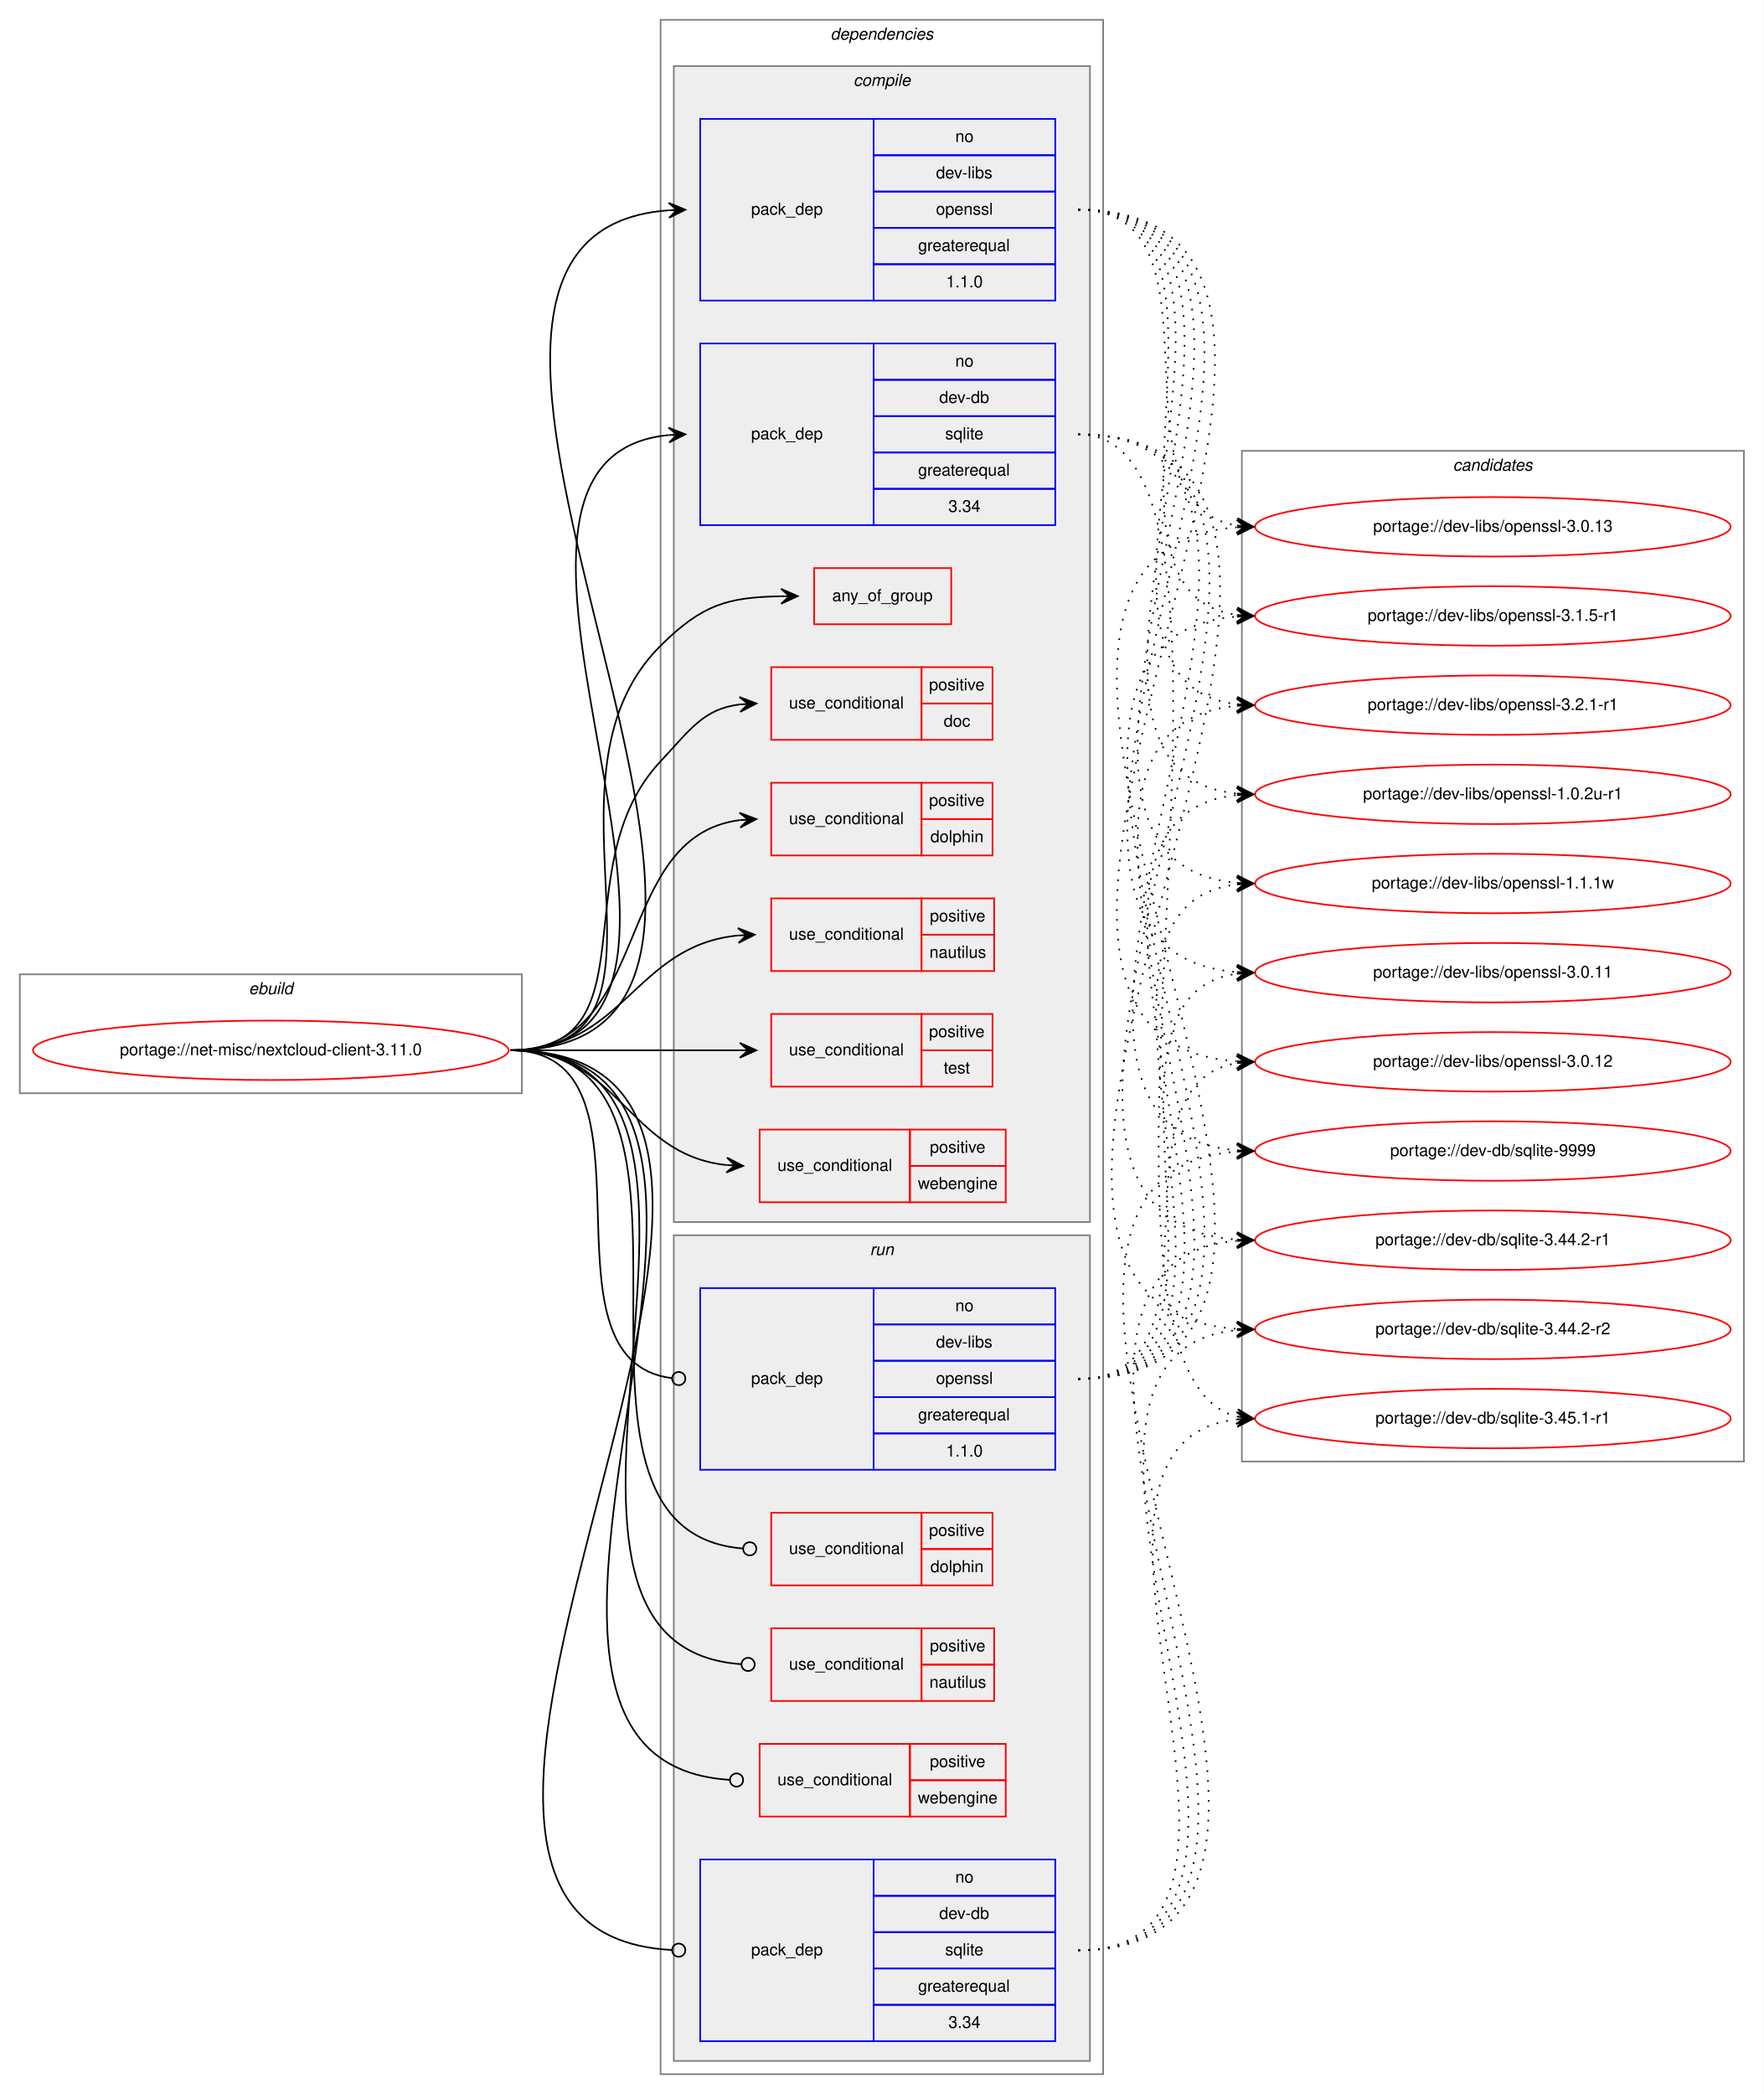
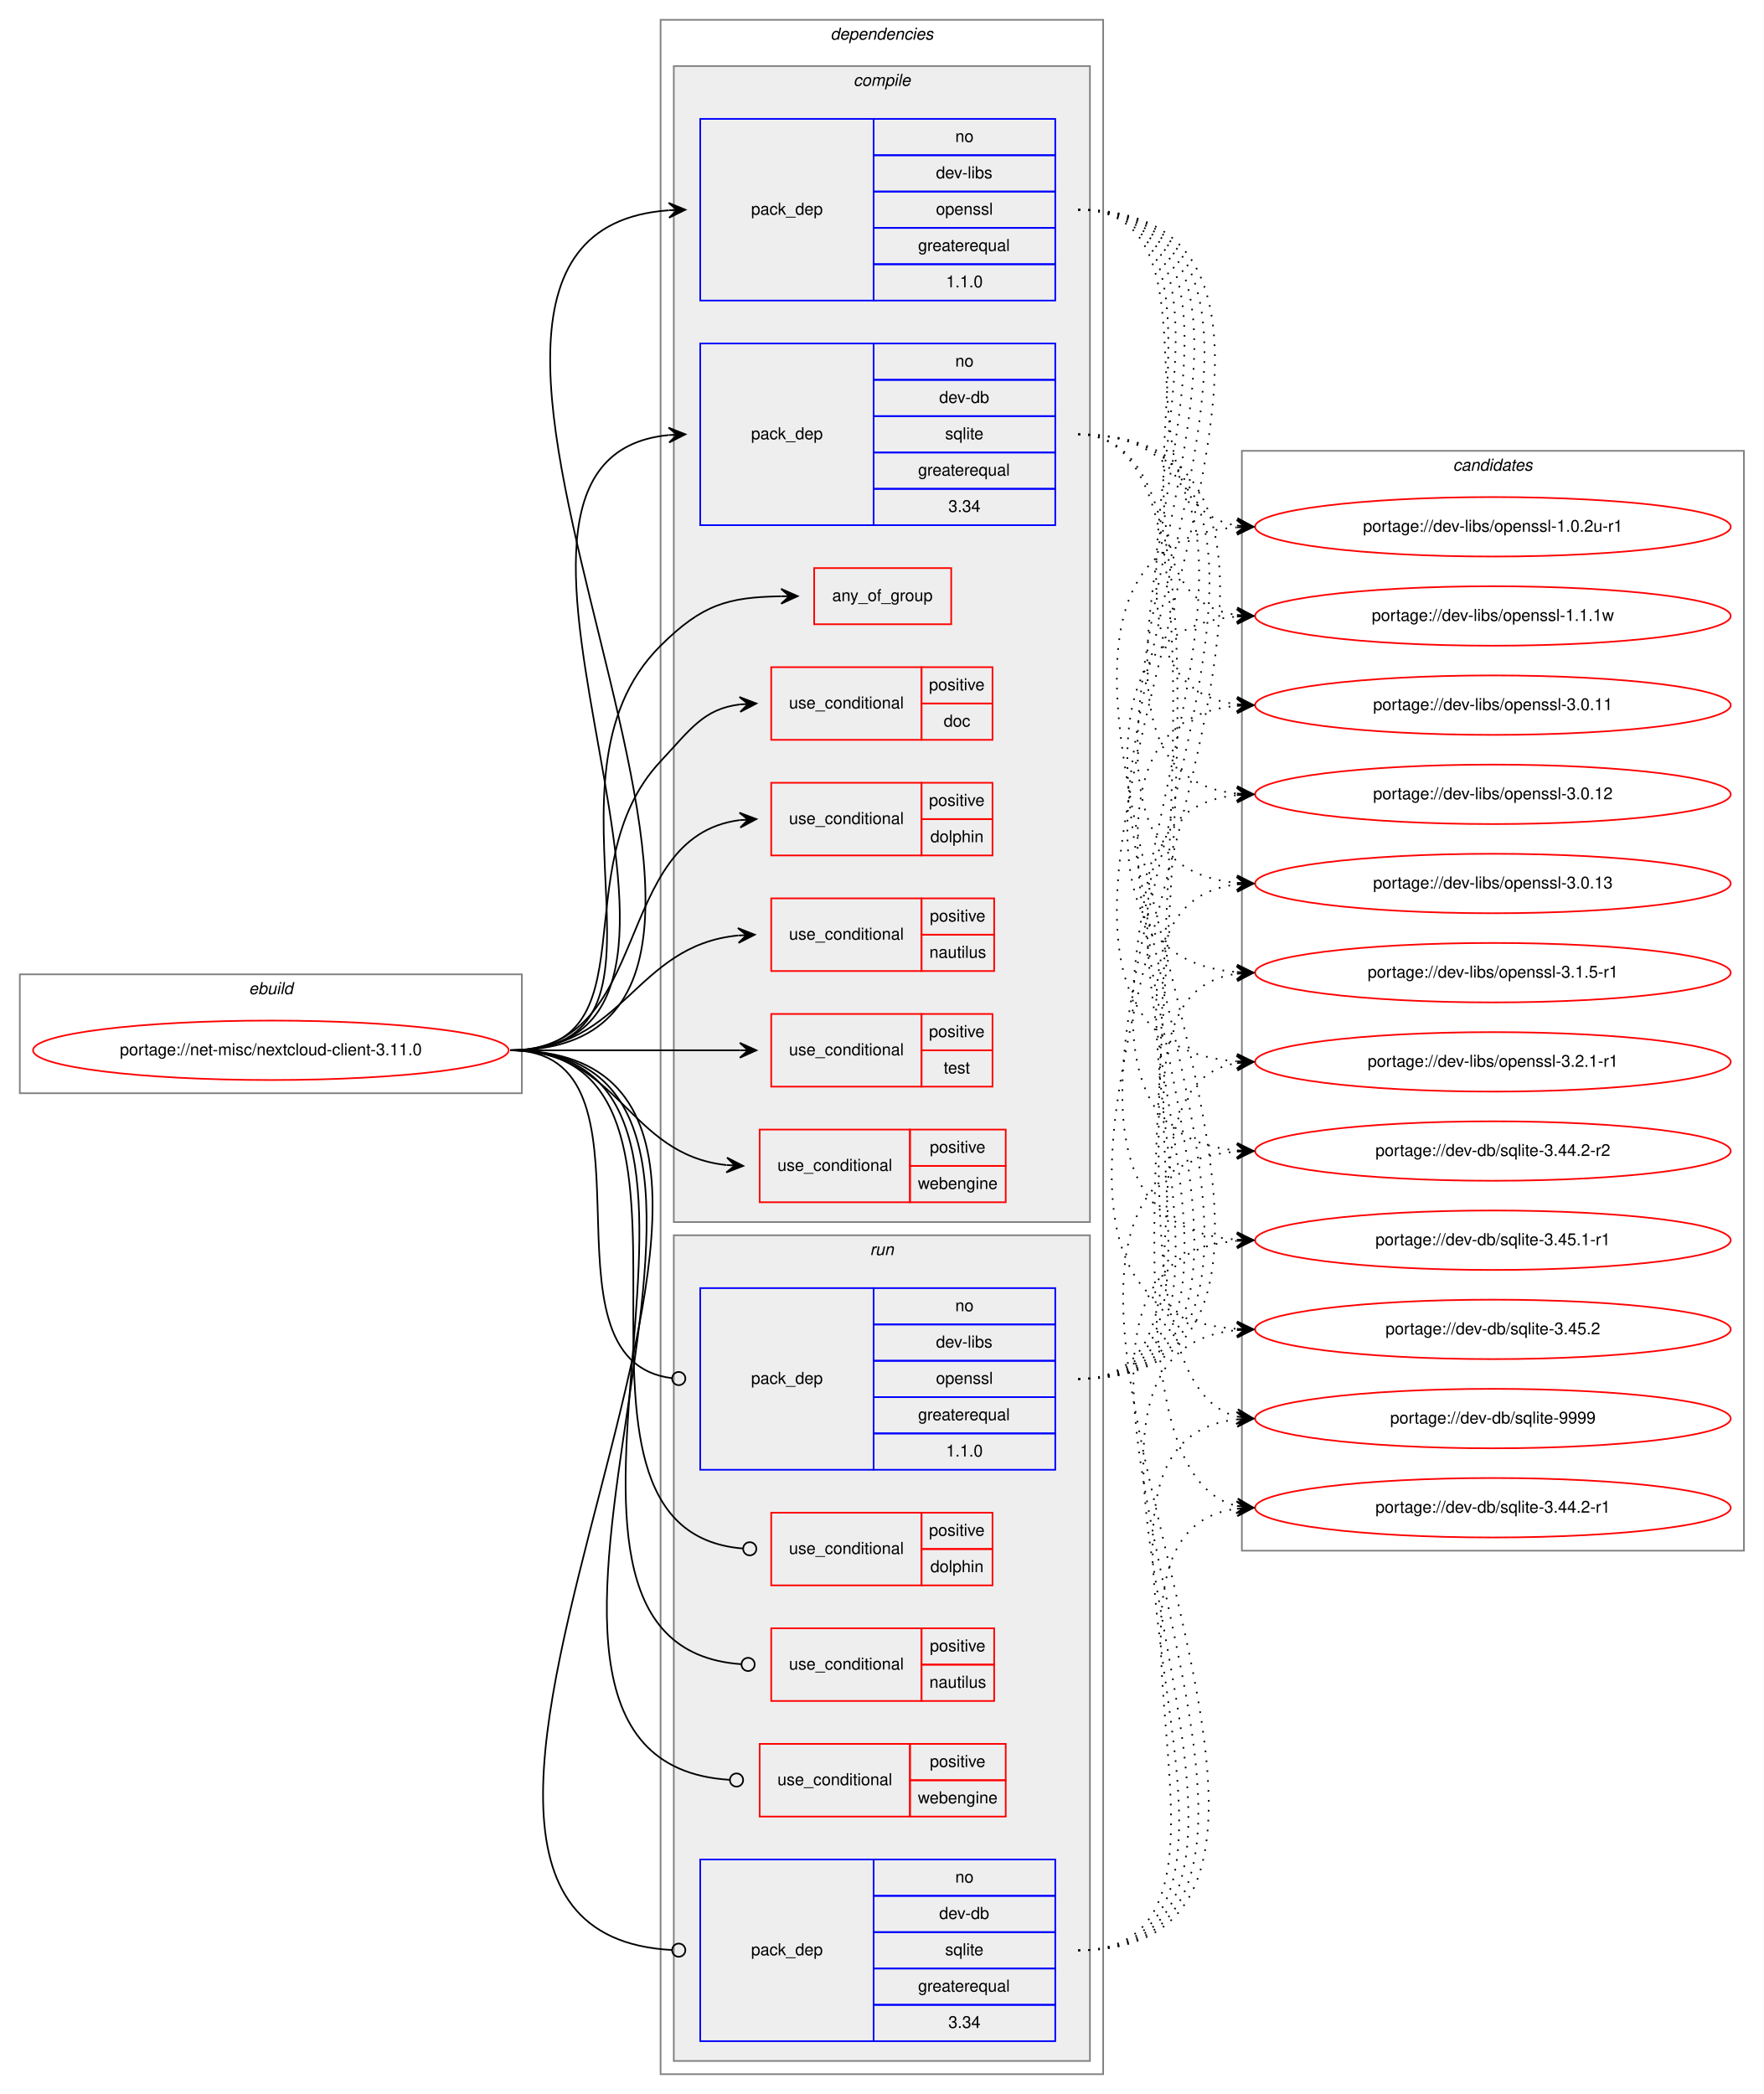
<svg xmlns="http://www.w3.org/2000/svg" xmlns:xlink="http://www.w3.org/1999/xlink" width="1068pt" height="1268pt" viewBox="0.00 0.00 1068.00 1268.00">
  <g id="graph0" class="graph" transform="scale(1 1) rotate(0) translate(4 1264)">
    <polygon fill="white" stroke="transparent" points="-4,4 -4,-1264 1064,-1264 1064,4 -4,4" />
    <g id="clust1" class="cluster">
      <polygon fill="none" stroke="gray" points="8,-602 8,-674 312,-674 312,-602 8,-602" />
      <text text-anchor="start" x="146.66" y="-662" font-family="Helvetica,sans-Serif" font-style="italic" font-size="10.00">ebuild</text>
    </g>
    <g id="clust2" class="cluster">
      <polygon fill="none" stroke="gray" points="396,-8 396,-1252 664,-1252 664,-8 396,-8" />
      <text text-anchor="start" x="498.88" y="-1240" font-family="Helvetica,sans-Serif" font-style="italic" font-size="10.00">dependencies</text>
    </g>
    <g id="clust3" class="cluster">
      <polygon fill="#eeeeee" stroke="gray" points="404,-524 404,-1224 656,-1224 656,-524 404,-524" />
      <text text-anchor="start" x="512.78" y="-1212" font-family="Helvetica,sans-Serif" font-style="italic" font-size="10.00">compile</text>
    </g>
    <g id="clust13" class="cluster">
      <polygon fill="#eeeeee" stroke="gray" points="404,-16 404,-516 656,-516 656,-16 404,-16" />
      <text text-anchor="start" x="522.78" y="-504" font-family="Helvetica,sans-Serif" font-style="italic" font-size="10.00">run</text>
    </g>
    <g id="clust19" class="cluster">
-       <polygon fill="none" stroke="gray" points="748,-379 748,-991 1052,-991 1052,-379 748,-379" />
+       <polygon fill="none" stroke="gray" points="748,-325 748,-991 1052,-991 1052,-325 748,-325" />
      <text text-anchor="start" x="875.82" y="-979" font-family="Helvetica,sans-Serif" font-style="italic" font-size="10.00">candidates</text>
    </g>
    <g id="node1" class="node">
      <g id="a_node1">
        <a xlink:href="../net-misc/nextcloud-client-3.11.0.svg" xlink:title="portage://net-misc/nextcloud-client-3.11.0">
          <ellipse fill="none" stroke="red" cx="160" cy="-628" rx="144" ry="18" />
          <text text-anchor="middle" x="160" y="-625" font-family="Helvetica,sans-Serif" font-size="10.00">portage://net-misc/nextcloud-client-3.11.0</text>
        </a>
      </g>
    </g>
    <g id="node2" class="node">
      <polygon fill="none" stroke="red" points="489,-886 489,-920 572,-920 572,-886 489,-886" />
      <text text-anchor="start" x="499.93" y="-900" font-family="Helvetica,sans-Serif" font-size="10.00">any_of_group</text>
    </g>
    <g id="edge1" class="edge">
      <path fill="none" stroke="black" d="M305,-628C421.16,-628 313.5,-791.23 396,-873 421.35,-898.13 436.82,-902.37 468.97,-902.93" />
      <polygon fill="black" stroke="black" points="479,-903 468.97,-907.43 474,-902.96 469,-902.93 469,-902.93 469,-902.93 474,-902.96 469.03,-898.43 479,-903 479,-903" />
    </g>
    <g id="node3" class="node">
      <polygon fill="none" stroke="red" points="463,-816 463,-860 554,-860 554,-816 463,-816" />
      <text text-anchor="start" x="473.77" y="-835" font-family="Helvetica,sans-Serif" font-size="10.00">use_conditional</text>
      <polygon fill="none" stroke="red" points="554,-838 554,-860 597,-860 597,-838 554,-838" />
      <text text-anchor="start" x="558.55" y="-846" font-family="Helvetica,sans-Serif" font-size="10.00">positive</text>
      <polygon fill="none" stroke="red" points="554,-816 554,-838 597,-838 597,-816 554,-816" />
      <text text-anchor="start" x="567.44" y="-824" font-family="Helvetica,sans-Serif" font-size="10.00">doc</text>
    </g>
    <g id="edge2" class="edge">
      <path fill="none" stroke="black" d="M305,-628C392.66,-628 336.01,-739.08 396,-803 414.11,-822.3 421.93,-834.71 444,-837.43" />
      <polygon fill="black" stroke="black" points="454,-838 443.76,-841.93 449.01,-837.72 444.02,-837.43 444.02,-837.43 444.02,-837.43 449.01,-837.72 444.27,-832.94 454,-838 454,-838" />
    </g>
    <g id="node4" class="node">
      <polygon fill="none" stroke="red" points="463,-746 463,-790 554,-790 554,-746 463,-746" />
      <text text-anchor="start" x="473.77" y="-765" font-family="Helvetica,sans-Serif" font-size="10.00">use_conditional</text>
      <polygon fill="none" stroke="red" points="554,-768 554,-790 597,-790 597,-768 554,-768" />
      <text text-anchor="start" x="558.55" y="-776" font-family="Helvetica,sans-Serif" font-size="10.00">positive</text>
      <polygon fill="none" stroke="red" points="554,-746 554,-768 597,-768 597,-746 554,-746" />
      <text text-anchor="start" x="559.38" y="-754" font-family="Helvetica,sans-Serif" font-size="10.00">dolphin</text>
    </g>
    <g id="edge3" class="edge">
      <path fill="none" stroke="black" d="M305,-628C392.32,-628 365.5,-757.28 443.9,-767.38" />
      <polygon fill="black" stroke="black" points="454,-768 443.74,-771.87 449.01,-767.69 444.02,-767.38 444.02,-767.38 444.02,-767.38 449.01,-767.69 444.3,-762.89 454,-768 454,-768" />
    </g>
    <g id="node5" class="node">
      <polygon fill="none" stroke="red" points="463,-676 463,-720 554,-720 554,-676 463,-676" />
      <text text-anchor="start" x="473.77" y="-695" font-family="Helvetica,sans-Serif" font-size="10.00">use_conditional</text>
      <polygon fill="none" stroke="red" points="554,-698 554,-720 598,-720 598,-698 554,-698" />
      <text text-anchor="start" x="559.05" y="-706" font-family="Helvetica,sans-Serif" font-size="10.00">positive</text>
      <polygon fill="none" stroke="red" points="554,-676 554,-698 598,-698 598,-676 554,-676" />
      <text text-anchor="start" x="558.77" y="-684" font-family="Helvetica,sans-Serif" font-size="10.00">nautilus</text>
    </g>
    <g id="edge4" class="edge">
      <path fill="none" stroke="black" d="M305,-628C374.21,-628 379.83,-691.33 442.83,-697.52" />
      <polygon fill="black" stroke="black" points="453,-698 442.8,-702.02 448.01,-697.76 443.01,-697.52 443.01,-697.52 443.01,-697.52 448.01,-697.76 443.23,-693.03 453,-698 453,-698" />
    </g>
    <g id="node6" class="node">
      <polygon fill="none" stroke="red" points="463,-606 463,-650 554,-650 554,-606 463,-606" />
      <text text-anchor="start" x="473.77" y="-625" font-family="Helvetica,sans-Serif" font-size="10.00">use_conditional</text>
      <polygon fill="none" stroke="red" points="554,-628 554,-650 597,-650 597,-628 554,-628" />
      <text text-anchor="start" x="558.55" y="-636" font-family="Helvetica,sans-Serif" font-size="10.00">positive</text>
      <polygon fill="none" stroke="red" points="554,-606 554,-628 597,-628 597,-606 554,-606" />
      <text text-anchor="start" x="567.44" y="-614" font-family="Helvetica,sans-Serif" font-size="10.00">test</text>
    </g>
    <g id="edge5" class="edge">
      <path fill="none" stroke="black" d="M305,-628C367.73,-628 385.89,-628 443.92,-628" />
      <polygon fill="black" stroke="black" points="454,-628 444,-632.5 449,-628 444,-628 444,-628 444,-628 449,-628 444,-623.5 454,-628 454,-628" />
    </g>
    <g id="node7" class="node">
      <polygon fill="none" stroke="red" points="456,-536 456,-580 547,-580 547,-536 456,-536" />
      <text text-anchor="start" x="466.77" y="-555" font-family="Helvetica,sans-Serif" font-size="10.00">use_conditional</text>
      <polygon fill="none" stroke="red" points="547,-558 547,-580 605,-580 605,-558 547,-558" />
      <text text-anchor="start" x="559.05" y="-566" font-family="Helvetica,sans-Serif" font-size="10.00">positive</text>
      <polygon fill="none" stroke="red" points="547,-536 547,-558 605,-558 605,-536 547,-536" />
      <text text-anchor="start" x="551.82" y="-544" font-family="Helvetica,sans-Serif" font-size="10.00">webengine</text>
    </g>
    <g id="edge6" class="edge">
      <path fill="none" stroke="black" d="M305,-628C371.41,-628 375.75,-564.93 435.86,-558.52" />
      <polygon fill="black" stroke="black" points="446,-558 436.25,-563.01 441.01,-558.26 436.01,-558.52 436.01,-558.52 436.01,-558.52 441.01,-558.26 435.78,-554.02 446,-558 446,-558" />
    </g>
    <g id="node8" class="node">
      <polygon fill="none" stroke="blue" points="420,-946 420,-1056 525,-1056 525,-946 420,-946" />
      <text text-anchor="start" x="450.82" y="-998" font-family="Helvetica,sans-Serif" font-size="10.00">pack_dep</text>
      <polygon fill="none" stroke="blue" points="525,-1034 525,-1056 635,-1056 635,-1034 525,-1034" />
      <text text-anchor="start" x="574.44" y="-1042" font-family="Helvetica,sans-Serif" font-size="10.00">no</text>
      <polygon fill="none" stroke="blue" points="525,-1012 525,-1034 635,-1034 635,-1012 525,-1012" />
      <text text-anchor="start" x="564.72" y="-1020" font-family="Helvetica,sans-Serif" font-size="10.00">dev-db</text>
      <polygon fill="none" stroke="blue" points="525,-990 525,-1012 635,-1012 635,-990 525,-990" />
      <text text-anchor="start" x="568.33" y="-998" font-family="Helvetica,sans-Serif" font-size="10.00">sqlite</text>
      <polygon fill="none" stroke="blue" points="525,-968 525,-990 635,-990 635,-968 525,-968" />
      <text text-anchor="start" x="551.94" y="-976" font-family="Helvetica,sans-Serif" font-size="10.00">greaterequal</text>
      <polygon fill="none" stroke="blue" points="525,-946 525,-968 635,-968 635,-946 525,-946" />
      <text text-anchor="start" x="570.27" y="-954" font-family="Helvetica,sans-Serif" font-size="10.00">3.34</text>
    </g>
    <g id="edge7" class="edge">
      <path fill="none" stroke="black" d="M305,-628C473.81,-628 248.28,-985.86 400.91,-1000.54" />
      <polygon fill="black" stroke="black" points="411,-1001 400.8,-1005.04 406.01,-1000.77 401.01,-1000.54 401.01,-1000.54 401.01,-1000.54 406.01,-1000.77 401.22,-996.05 411,-1001 411,-1001" />
    </g>
    <g id="node9" class="node">
      <polygon fill="none" stroke="blue" points="420,-1082 420,-1192 525,-1192 525,-1082 420,-1082" />
      <text text-anchor="start" x="450.82" y="-1134" font-family="Helvetica,sans-Serif" font-size="10.00">pack_dep</text>
      <polygon fill="none" stroke="blue" points="525,-1170 525,-1192 635,-1192 635,-1170 525,-1170" />
      <text text-anchor="start" x="574.44" y="-1178" font-family="Helvetica,sans-Serif" font-size="10.00">no</text>
      <polygon fill="none" stroke="blue" points="525,-1148 525,-1170 635,-1170 635,-1148 525,-1148" />
      <text text-anchor="start" x="562.78" y="-1156" font-family="Helvetica,sans-Serif" font-size="10.00">dev-libs</text>
      <polygon fill="none" stroke="blue" points="525,-1126 525,-1148 635,-1148 635,-1126 525,-1126" />
      <text text-anchor="start" x="562.77" y="-1134" font-family="Helvetica,sans-Serif" font-size="10.00">openssl</text>
      <polygon fill="none" stroke="blue" points="525,-1104 525,-1126 635,-1126 635,-1104 525,-1104" />
      <text text-anchor="start" x="551.94" y="-1112" font-family="Helvetica,sans-Serif" font-size="10.00">greaterequal</text>
      <polygon fill="none" stroke="blue" points="525,-1082 525,-1104 635,-1104 635,-1082 525,-1082" />
      <text text-anchor="start" x="568.88" y="-1090" font-family="Helvetica,sans-Serif" font-size="10.00">1.1.0</text>
    </g>
    <g id="edge8" class="edge">
      <path fill="none" stroke="black" d="M305,-628C532.58,-628 190.57,-1121.71 400.91,-1136.65" />
      <polygon fill="black" stroke="black" points="411,-1137 400.85,-1141.15 406,-1136.83 401.01,-1136.66 401.01,-1136.66 401.01,-1136.66 406,-1136.83 401.16,-1132.16 411,-1137 411,-1137" />
    </g>
    <g id="node10" class="node">
      <polygon fill="none" stroke="red" points="463,-304 463,-348 554,-348 554,-304 463,-304" />
      <text text-anchor="start" x="473.77" y="-323" font-family="Helvetica,sans-Serif" font-size="10.00">use_conditional</text>
      <polygon fill="none" stroke="red" points="554,-326 554,-348 597,-348 597,-326 554,-326" />
      <text text-anchor="start" x="558.55" y="-334" font-family="Helvetica,sans-Serif" font-size="10.00">positive</text>
      <polygon fill="none" stroke="red" points="554,-304 554,-326 597,-326 597,-304 554,-304" />
      <text text-anchor="start" x="559.38" y="-312" font-family="Helvetica,sans-Serif" font-size="10.00">dolphin</text>
    </g>
    <g id="edge9" class="edge">
      <path fill="none" stroke="black" d="M305,-628C451.89,-628 309.81,-337.1 445.97,-326.31" />
      <ellipse fill="none" stroke="black" cx="450" cy="-326.15" rx="4" ry="4" />
    </g>
    <g id="node11" class="node">
      <polygon fill="none" stroke="red" points="463,-234 463,-278 554,-278 554,-234 463,-234" />
      <text text-anchor="start" x="473.77" y="-253" font-family="Helvetica,sans-Serif" font-size="10.00">use_conditional</text>
      <polygon fill="none" stroke="red" points="554,-256 554,-278 598,-278 598,-256 554,-256" />
      <text text-anchor="start" x="559.05" y="-264" font-family="Helvetica,sans-Serif" font-size="10.00">positive</text>
      <polygon fill="none" stroke="red" points="554,-234 554,-256 598,-256 598,-234 554,-234" />
      <text text-anchor="start" x="558.77" y="-242" font-family="Helvetica,sans-Serif" font-size="10.00">nautilus</text>
    </g>
    <g id="edge10" class="edge">
      <path fill="none" stroke="black" d="M305,-628C480.16,-628 281.46,-267.53 444.94,-256.27" />
      <ellipse fill="none" stroke="black" cx="449" cy="-256.13" rx="4" ry="4" />
    </g>
    <g id="node12" class="node">
      <polygon fill="none" stroke="red" points="456,-164 456,-208 547,-208 547,-164 456,-164" />
      <text text-anchor="start" x="466.77" y="-183" font-family="Helvetica,sans-Serif" font-size="10.00">use_conditional</text>
      <polygon fill="none" stroke="red" points="547,-186 547,-208 605,-208 605,-186 547,-186" />
      <text text-anchor="start" x="559.05" y="-194" font-family="Helvetica,sans-Serif" font-size="10.00">positive</text>
      <polygon fill="none" stroke="red" points="547,-164 547,-186 605,-186 605,-164 547,-164" />
      <text text-anchor="start" x="551.82" y="-172" font-family="Helvetica,sans-Serif" font-size="10.00">webengine</text>
    </g>
    <g id="edge11" class="edge">
      <path fill="none" stroke="black" d="M305,-628C508.38,-628 247.13,-198 437.81,-186.25" />
      <ellipse fill="none" stroke="black" cx="442" cy="-186.12" rx="4" ry="4" />
    </g>
    <g id="node13" class="node">
      <polygon fill="none" stroke="blue" points="420,-28 420,-138 525,-138 525,-28 420,-28" />
      <text text-anchor="start" x="450.82" y="-80" font-family="Helvetica,sans-Serif" font-size="10.00">pack_dep</text>
      <polygon fill="none" stroke="blue" points="525,-116 525,-138 635,-138 635,-116 525,-116" />
      <text text-anchor="start" x="574.44" y="-124" font-family="Helvetica,sans-Serif" font-size="10.00">no</text>
      <polygon fill="none" stroke="blue" points="525,-94 525,-116 635,-116 635,-94 525,-94" />
      <text text-anchor="start" x="564.72" y="-102" font-family="Helvetica,sans-Serif" font-size="10.00">dev-db</text>
      <polygon fill="none" stroke="blue" points="525,-72 525,-94 635,-94 635,-72 525,-72" />
      <text text-anchor="start" x="568.33" y="-80" font-family="Helvetica,sans-Serif" font-size="10.00">sqlite</text>
      <polygon fill="none" stroke="blue" points="525,-50 525,-72 635,-72 635,-50 525,-50" />
      <text text-anchor="start" x="551.94" y="-58" font-family="Helvetica,sans-Serif" font-size="10.00">greaterequal</text>
      <polygon fill="none" stroke="blue" points="525,-28 525,-50 635,-50 635,-28 525,-28" />
      <text text-anchor="start" x="570.27" y="-36" font-family="Helvetica,sans-Serif" font-size="10.00">3.34</text>
    </g>
    <g id="edge12" class="edge">
      <path fill="none" stroke="black" d="M305,-628C548.99,-628 172.86,-95.17 402.92,-83.2" />
      <ellipse fill="none" stroke="black" cx="407" cy="-83.1" rx="4" ry="4" />
    </g>
    <g id="node14" class="node">
      <polygon fill="none" stroke="blue" points="420,-374 420,-484 525,-484 525,-374 420,-374" />
      <text text-anchor="start" x="450.82" y="-426" font-family="Helvetica,sans-Serif" font-size="10.00">pack_dep</text>
      <polygon fill="none" stroke="blue" points="525,-462 525,-484 635,-484 635,-462 525,-462" />
      <text text-anchor="start" x="574.44" y="-470" font-family="Helvetica,sans-Serif" font-size="10.00">no</text>
      <polygon fill="none" stroke="blue" points="525,-440 525,-462 635,-462 635,-440 525,-440" />
      <text text-anchor="start" x="562.78" y="-448" font-family="Helvetica,sans-Serif" font-size="10.00">dev-libs</text>
      <polygon fill="none" stroke="blue" points="525,-418 525,-440 635,-440 635,-418 525,-418" />
      <text text-anchor="start" x="562.77" y="-426" font-family="Helvetica,sans-Serif" font-size="10.00">openssl</text>
      <polygon fill="none" stroke="blue" points="525,-396 525,-418 635,-418 635,-396 525,-396" />
      <text text-anchor="start" x="551.94" y="-404" font-family="Helvetica,sans-Serif" font-size="10.00">greaterequal</text>
      <polygon fill="none" stroke="blue" points="525,-374 525,-396 635,-396 635,-374 525,-374" />
      <text text-anchor="start" x="568.88" y="-382" font-family="Helvetica,sans-Serif" font-size="10.00">1.1.0</text>
    </g>
    <g id="edge13" class="edge">
      <path fill="none" stroke="black" d="M305,-628C402.37,-628 315.98,-440.11 402.95,-429.47" />
      <ellipse fill="none" stroke="black" cx="407.01" cy="-429.23" rx="4" ry="4" />
    </g>
    <g id="node15" class="node">
      <g id="a_node15">
        <a xlink:href="../dev-db/sqlite-3.44.2-r1.svg" xlink:title="portage://dev-db/sqlite-3.44.2-r1">
-           <ellipse fill="none" stroke="red" cx="900" cy="-513" rx="144" ry="18" />
-           <text text-anchor="middle" x="900" y="-510" font-family="Helvetica,sans-Serif" font-size="10.00">portage://dev-db/sqlite-3.44.2-r1</text>
+           <ellipse fill="none" stroke="red" cx="900" cy="-351" rx="144" ry="18" />
+           <text text-anchor="middle" x="900" y="-348" font-family="Helvetica,sans-Serif" font-size="10.00">portage://dev-db/sqlite-3.44.2-r1</text>
        </a>
      </g>
    </g>
    <g id="edge14" class="edge">
-       <path fill="none" stroke="black" stroke-dasharray="1,5" d="M649,-1001C867.48,-1001 543.48,-528.13 745,-513.35" />
-       <polygon fill="black" stroke="black" points="755,-513 745.17,-517.85 750,-513.18 745.01,-513.35 745.01,-513.35 745.01,-513.35 750,-513.18 744.85,-508.86 755,-513 755,-513" />
+       <path fill="none" stroke="black" stroke-dasharray="1,5" d="M649,-1001C791.78,-1001 617.57,-382.35 744.87,-352.14" />
+       <polygon fill="black" stroke="black" points="755,-351 745.57,-356.59 750.03,-351.56 745.06,-352.12 745.06,-352.12 745.06,-352.12 750.03,-351.56 744.56,-347.65 755,-351 755,-351" />
    </g>
    <g id="node16" class="node">
      <g id="a_node16">
        <a xlink:href="../dev-db/sqlite-3.44.2-r2.svg" xlink:title="portage://dev-db/sqlite-3.44.2-r2">
-           <ellipse fill="none" stroke="red" cx="900" cy="-459" rx="144" ry="18" />
-           <text text-anchor="middle" x="900" y="-456" font-family="Helvetica,sans-Serif" font-size="10.00">portage://dev-db/sqlite-3.44.2-r2</text>
+           <ellipse fill="none" stroke="red" cx="900" cy="-567" rx="144" ry="18" />
+           <text text-anchor="middle" x="900" y="-564" font-family="Helvetica,sans-Serif" font-size="10.00">portage://dev-db/sqlite-3.44.2-r2</text>
        </a>
      </g>
    </g>
    <g id="edge15" class="edge">
-       <path fill="none" stroke="black" stroke-dasharray="1,5" d="M649,-1001C890.98,-1001 520.32,-474.24 744.95,-459.32" />
-       <polygon fill="black" stroke="black" points="755,-459 745.15,-463.82 750,-459.16 745.01,-459.32 745.01,-459.32 745.01,-459.32 750,-459.16 744.86,-454.82 755,-459 755,-459" />
+       <path fill="none" stroke="black" stroke-dasharray="1,5" d="M649,-1001C844.07,-1001 566.52,-582.12 744.98,-567.4" />
+       <polygon fill="black" stroke="black" points="755,-567 745.19,-571.89 750,-567.2 745.01,-567.4 745.01,-567.4 745.01,-567.4 750,-567.2 744.83,-562.9 755,-567 755,-567" />
    </g>
    <g id="node17" class="node">
      <g id="a_node17">
        <a xlink:href="../dev-db/sqlite-3.45.1-r1.svg" xlink:title="portage://dev-db/sqlite-3.45.1-r1">
+           <ellipse fill="none" stroke="red" cx="900" cy="-513" rx="144" ry="18" />
+           <text text-anchor="middle" x="900" y="-510" font-family="Helvetica,sans-Serif" font-size="10.00">portage://dev-db/sqlite-3.45.1-r1</text>
+         </a>
+       </g>
+     </g>
+     <g id="edge16" class="edge">
+       <path fill="none" stroke="black" stroke-dasharray="1,5" d="M649,-1001C867.48,-1001 543.48,-528.13 745,-513.35" />
+       <polygon fill="black" stroke="black" points="755,-513 745.17,-517.85 750,-513.18 745.01,-513.35 745.01,-513.35 745.01,-513.35 750,-513.18 744.85,-508.86 755,-513 755,-513" />
+     </g>
+     <g id="node18" class="node">
+       <g id="a_node18">
+         <a xlink:href="../dev-db/sqlite-3.45.2.svg" xlink:title="portage://dev-db/sqlite-3.45.2">
+           <ellipse fill="none" stroke="red" cx="900" cy="-459" rx="144" ry="18" />
+           <text text-anchor="middle" x="900" y="-456" font-family="Helvetica,sans-Serif" font-size="10.00">portage://dev-db/sqlite-3.45.2</text>
+         </a>
+       </g>
+     </g>
+     <g id="edge17" class="edge">
+       <path fill="none" stroke="black" stroke-dasharray="1,5" d="M649,-1001C890.98,-1001 520.32,-474.24 744.95,-459.32" />
+       <polygon fill="black" stroke="black" points="755,-459 745.15,-463.82 750,-459.16 745.01,-459.32 745.01,-459.32 745.01,-459.32 750,-459.16 744.86,-454.82 755,-459 755,-459" />
+     </g>
+     <g id="node19" class="node">
+       <g id="a_node19">
+         <a xlink:href="../dev-db/sqlite-9999.svg" xlink:title="portage://dev-db/sqlite-9999">
          <ellipse fill="none" stroke="red" cx="900" cy="-405" rx="144" ry="18" />
-           <text text-anchor="middle" x="900" y="-402" font-family="Helvetica,sans-Serif" font-size="10.00">portage://dev-db/sqlite-3.45.1-r1</text>
-         </a>
-       </g>
-     </g>
-     <g id="edge16" class="edge">
+           <text text-anchor="middle" x="900" y="-402" font-family="Helvetica,sans-Serif" font-size="10.00">portage://dev-db/sqlite-9999</text>
+         </a>
+       </g>
+     </g>
+     <g id="edge18" class="edge">
      <path fill="none" stroke="black" stroke-dasharray="1,5" d="M649,-1001C779.98,-1001 628.87,-436.02 744.97,-406.22" />
      <polygon fill="black" stroke="black" points="755,-405 745.62,-410.68 750.04,-405.6 745.07,-406.21 745.07,-406.21 745.07,-406.21 750.04,-405.6 744.53,-401.74 755,-405 755,-405" />
    </g>
-     <g id="node18" class="node">
-       <g id="a_node18">
-         <a xlink:href="../dev-db/sqlite-9999.svg" xlink:title="portage://dev-db/sqlite-9999">
-           <ellipse fill="none" stroke="red" cx="900" cy="-567" rx="144" ry="18" />
-           <text text-anchor="middle" x="900" y="-564" font-family="Helvetica,sans-Serif" font-size="10.00">portage://dev-db/sqlite-9999</text>
-         </a>
-       </g>
-     </g>
-     <g id="edge17" class="edge">
-       <path fill="none" stroke="black" stroke-dasharray="1,5" d="M649,-1001C844.07,-1001 566.52,-582.12 744.98,-567.4" />
-       <polygon fill="black" stroke="black" points="755,-567 745.19,-571.89 750,-567.2 745.01,-567.4 745.01,-567.4 745.01,-567.4 750,-567.2 744.83,-562.9 755,-567 755,-567" />
-     </g>
-     <g id="node19" class="node">
-       <g id="a_node19">
+     <g id="node20" class="node">
+       <g id="a_node20">
        <a xlink:href="../dev-libs/openssl-1.0.2u-r1.svg" xlink:title="portage://dev-libs/openssl-1.0.2u-r1">
+           <ellipse fill="none" stroke="red" cx="900" cy="-945" rx="144" ry="18" />
+           <text text-anchor="middle" x="900" y="-942" font-family="Helvetica,sans-Serif" font-size="10.00">portage://dev-libs/openssl-1.0.2u-r1</text>
+         </a>
+       </g>
+     </g>
+     <g id="edge19" class="edge">
+       <path fill="none" stroke="black" stroke-dasharray="1,5" d="M649,-1137C742.86,-1137 663.87,-958.99 744.9,-945.77" />
+       <polygon fill="black" stroke="black" points="755,-945 745.37,-950.25 750.01,-945.38 745.03,-945.76 745.03,-945.76 745.03,-945.76 750.01,-945.38 744.69,-941.28 755,-945 755,-945" />
+     </g>
+     <g id="node21" class="node">
+       <g id="a_node21">
+         <a xlink:href="../dev-libs/openssl-1.1.1w.svg" xlink:title="portage://dev-libs/openssl-1.1.1w">
+           <ellipse fill="none" stroke="red" cx="900" cy="-891" rx="144" ry="18" />
+           <text text-anchor="middle" x="900" y="-888" font-family="Helvetica,sans-Serif" font-size="10.00">portage://dev-libs/openssl-1.1.1w</text>
+         </a>
+       </g>
+     </g>
+     <g id="edge20" class="edge">
+       <path fill="none" stroke="black" stroke-dasharray="1,5" d="M649,-1137C764.45,-1137 643.72,-905.67 744.86,-891.66" />
+       <polygon fill="black" stroke="black" points="755,-891 745.31,-896.14 750.01,-891.33 745.02,-891.65 745.02,-891.65 745.02,-891.65 750.01,-891.33 744.73,-887.16 755,-891 755,-891" />
+     </g>
+     <g id="node22" class="node">
+       <g id="a_node22">
+         <a xlink:href="../dev-libs/openssl-3.0.11.svg" xlink:title="portage://dev-libs/openssl-3.0.11">
+           <ellipse fill="none" stroke="red" cx="900" cy="-837" rx="144" ry="18" />
+           <text text-anchor="middle" x="900" y="-834" font-family="Helvetica,sans-Serif" font-size="10.00">portage://dev-libs/openssl-3.0.11</text>
+         </a>
+       </g>
+     </g>
+     <g id="edge21" class="edge">
+       <path fill="none" stroke="black" stroke-dasharray="1,5" d="M649,-1137C786.82,-1137 622.36,-852.04 744.83,-837.57" />
+       <polygon fill="black" stroke="black" points="755,-837 745.27,-842.05 750.01,-837.28 745.02,-837.56 745.02,-837.56 745.02,-837.56 750.01,-837.28 744.76,-833.07 755,-837 755,-837" />
+     </g>
+     <g id="node23" class="node">
+       <g id="a_node23">
+         <a xlink:href="../dev-libs/openssl-3.0.12.svg" xlink:title="portage://dev-libs/openssl-3.0.12">
          <ellipse fill="none" stroke="red" cx="900" cy="-783" rx="144" ry="18" />
-           <text text-anchor="middle" x="900" y="-780" font-family="Helvetica,sans-Serif" font-size="10.00">portage://dev-libs/openssl-1.0.2u-r1</text>
-         </a>
-       </g>
-     </g>
-     <g id="edge18" class="edge">
+           <text text-anchor="middle" x="900" y="-780" font-family="Helvetica,sans-Serif" font-size="10.00">portage://dev-libs/openssl-3.0.12</text>
+         </a>
+       </g>
+     </g>
+     <g id="edge22" class="edge">
      <path fill="none" stroke="black" stroke-dasharray="1,5" d="M649,-1137C809.71,-1137 600.15,-798.05 744.94,-783.48" />
      <polygon fill="black" stroke="black" points="755,-783 745.23,-787.97 750.01,-783.24 745.01,-783.48 745.01,-783.48 745.01,-783.48 750.01,-783.24 744.8,-778.99 755,-783 755,-783" />
    </g>
-     <g id="node20" class="node">
-       <g id="a_node20">
-         <a xlink:href="../dev-libs/openssl-1.1.1w.svg" xlink:title="portage://dev-libs/openssl-1.1.1w">
+     <g id="node24" class="node">
+       <g id="a_node24">
+         <a xlink:href="../dev-libs/openssl-3.0.13.svg" xlink:title="portage://dev-libs/openssl-3.0.13">
          <ellipse fill="none" stroke="red" cx="900" cy="-729" rx="144" ry="18" />
-           <text text-anchor="middle" x="900" y="-726" font-family="Helvetica,sans-Serif" font-size="10.00">portage://dev-libs/openssl-1.1.1w</text>
-         </a>
-       </g>
-     </g>
-     <g id="edge19" class="edge">
+           <text text-anchor="middle" x="900" y="-726" font-family="Helvetica,sans-Serif" font-size="10.00">portage://dev-libs/openssl-3.0.13</text>
+         </a>
+       </g>
+     </g>
+     <g id="edge23" class="edge">
      <path fill="none" stroke="black" stroke-dasharray="1,5" d="M649,-1137C832.79,-1137 577.72,-744.39 744.79,-729.44" />
      <polygon fill="black" stroke="black" points="755,-729 745.2,-733.92 750,-729.21 745.01,-729.43 745.01,-729.43 745.01,-729.43 750,-729.21 744.82,-724.93 755,-729 755,-729" />
    </g>
-     <g id="node21" class="node">
-       <g id="a_node21">
-         <a xlink:href="../dev-libs/openssl-3.0.11.svg" xlink:title="portage://dev-libs/openssl-3.0.11">
+     <g id="node25" class="node">
+       <g id="a_node25">
+         <a xlink:href="../dev-libs/openssl-3.1.5-r1.svg" xlink:title="portage://dev-libs/openssl-3.1.5-r1">
          <ellipse fill="none" stroke="red" cx="900" cy="-675" rx="144" ry="18" />
-           <text text-anchor="middle" x="900" y="-672" font-family="Helvetica,sans-Serif" font-size="10.00">portage://dev-libs/openssl-3.0.11</text>
-         </a>
-       </g>
-     </g>
-     <g id="edge20" class="edge">
+           <text text-anchor="middle" x="900" y="-672" font-family="Helvetica,sans-Serif" font-size="10.00">portage://dev-libs/openssl-3.1.5-r1</text>
+         </a>
+       </g>
+     </g>
+     <g id="edge24" class="edge">
      <path fill="none" stroke="black" stroke-dasharray="1,5" d="M649,-1137C856.17,-1137 554.66,-690.21 744.94,-675.38" />
      <polygon fill="black" stroke="black" points="755,-675 745.18,-679.87 750,-675.19 745.01,-675.38 745.01,-675.38 745.01,-675.38 750,-675.19 744.84,-670.88 755,-675 755,-675" />
    </g>
-     <g id="node22" class="node">
-       <g id="a_node22">
-         <a xlink:href="../dev-libs/openssl-3.0.12.svg" xlink:title="portage://dev-libs/openssl-3.0.12">
+     <g id="node26" class="node">
+       <g id="a_node26">
+         <a xlink:href="../dev-libs/openssl-3.2.1-r1.svg" xlink:title="portage://dev-libs/openssl-3.2.1-r1">
          <ellipse fill="none" stroke="red" cx="900" cy="-621" rx="144" ry="18" />
-           <text text-anchor="middle" x="900" y="-618" font-family="Helvetica,sans-Serif" font-size="10.00">portage://dev-libs/openssl-3.0.12</text>
-         </a>
-       </g>
-     </g>
-     <g id="edge21" class="edge">
+           <text text-anchor="middle" x="900" y="-618" font-family="Helvetica,sans-Serif" font-size="10.00">portage://dev-libs/openssl-3.2.1-r1</text>
+         </a>
+       </g>
+     </g>
+     <g id="edge25" class="edge">
      <path fill="none" stroke="black" stroke-dasharray="1,5" d="M649,-1137C879.58,-1137 531.71,-636.5 744.77,-621.35" />
      <polygon fill="black" stroke="black" points="755,-621 745.16,-625.84 750,-621.17 745.01,-621.34 745.01,-621.34 745.01,-621.34 750,-621.17 744.85,-616.85 755,-621 755,-621" />
    </g>
-     <g id="node23" class="node">
-       <g id="a_node23">
-         <a xlink:href="../dev-libs/openssl-3.0.13.svg" xlink:title="portage://dev-libs/openssl-3.0.13">
-           <ellipse fill="none" stroke="red" cx="900" cy="-945" rx="144" ry="18" />
-           <text text-anchor="middle" x="900" y="-942" font-family="Helvetica,sans-Serif" font-size="10.00">portage://dev-libs/openssl-3.0.13</text>
-         </a>
-       </g>
-     </g>
-     <g id="edge22" class="edge">
-       <path fill="none" stroke="black" stroke-dasharray="1,5" d="M649,-1137C742.86,-1137 663.87,-958.99 744.9,-945.77" />
-       <polygon fill="black" stroke="black" points="755,-945 745.37,-950.25 750.01,-945.38 745.03,-945.76 745.03,-945.76 745.03,-945.76 750.01,-945.38 744.69,-941.28 755,-945 755,-945" />
-     </g>
-     <g id="node24" class="node">
-       <g id="a_node24">
-         <a xlink:href="../dev-libs/openssl-3.1.5-r1.svg" xlink:title="portage://dev-libs/openssl-3.1.5-r1">
-           <ellipse fill="none" stroke="red" cx="900" cy="-891" rx="144" ry="18" />
-           <text text-anchor="middle" x="900" y="-888" font-family="Helvetica,sans-Serif" font-size="10.00">portage://dev-libs/openssl-3.1.5-r1</text>
-         </a>
-       </g>
-     </g>
-     <g id="edge23" class="edge">
-       <path fill="none" stroke="black" stroke-dasharray="1,5" d="M649,-1137C764.45,-1137 643.72,-905.67 744.86,-891.66" />
-       <polygon fill="black" stroke="black" points="755,-891 745.31,-896.14 750.01,-891.33 745.02,-891.65 745.02,-891.65 745.02,-891.65 750.01,-891.33 744.73,-887.16 755,-891 755,-891" />
-     </g>
-     <g id="node25" class="node">
-       <g id="a_node25">
-         <a xlink:href="../dev-libs/openssl-3.2.1-r1.svg" xlink:title="portage://dev-libs/openssl-3.2.1-r1">
-           <ellipse fill="none" stroke="red" cx="900" cy="-837" rx="144" ry="18" />
-           <text text-anchor="middle" x="900" y="-834" font-family="Helvetica,sans-Serif" font-size="10.00">portage://dev-libs/openssl-3.2.1-r1</text>
-         </a>
-       </g>
-     </g>
-     <g id="edge24" class="edge">
-       <path fill="none" stroke="black" stroke-dasharray="1,5" d="M649,-1137C786.82,-1137 622.36,-852.04 744.83,-837.57" />
-       <polygon fill="black" stroke="black" points="755,-837 745.27,-842.05 750.01,-837.28 745.02,-837.56 745.02,-837.56 745.02,-837.56 750.01,-837.28 744.76,-833.07 755,-837 755,-837" />
-     </g>
-     <g id="edge25" class="edge">
+     <g id="edge26" class="edge">
+       <path fill="none" stroke="black" stroke-dasharray="1,5" d="M649,-83C773.46,-83 635.19,-336.04 744.77,-350.37" />
+       <polygon fill="black" stroke="black" points="755,-351 744.74,-354.87 750.01,-350.69 745.02,-350.38 745.02,-350.38 745.02,-350.38 750.01,-350.69 745.3,-345.89 755,-351 755,-351" />
+     </g>
+     <g id="edge27" class="edge">
+       <path fill="none" stroke="black" stroke-dasharray="1,5" d="M649,-83C865.66,-83 545.42,-551.53 744.78,-566.63" />
+       <polygon fill="black" stroke="black" points="755,-567 744.84,-571.13 750,-566.82 745.01,-566.64 745.01,-566.64 745.01,-566.64 750,-566.82 745.17,-562.14 755,-567 755,-567" />
+     </g>
+     <g id="edge28" class="edge">
      <path fill="none" stroke="black" stroke-dasharray="1,5" d="M649,-83C842.28,-83 568.4,-497.6 744.8,-512.58" />
      <polygon fill="black" stroke="black" points="755,-513 744.82,-517.09 750,-512.8 745.01,-512.59 745.01,-512.59 745.01,-512.59 750,-512.8 745.19,-508.1 755,-513 755,-513" />
    </g>
-     <g id="edge26" class="edge">
+     <g id="edge29" class="edge">
      <path fill="none" stroke="black" stroke-dasharray="1,5" d="M649,-83C819.06,-83 591.1,-443.74 744.83,-458.53" />
      <polygon fill="black" stroke="black" points="755,-459 744.8,-463.04 750.01,-458.77 745.01,-458.54 745.01,-458.54 745.01,-458.54 750.01,-458.77 745.22,-454.04 755,-459 755,-459" />
    </g>
-     <g id="edge27" class="edge">
+     <g id="edge30" class="edge">
      <path fill="none" stroke="black" stroke-dasharray="1,5" d="M649,-83C796.13,-83 613.3,-390.08 744.97,-404.48" />
      <polygon fill="black" stroke="black" points="755,-405 744.78,-408.97 750.01,-404.74 745.01,-404.48 745.01,-404.48 745.01,-404.48 750.01,-404.74 745.25,-399.99 755,-405 755,-405" />
    </g>
-     <g id="edge28" class="edge">
-       <path fill="none" stroke="black" stroke-dasharray="1,5" d="M649,-83C865.66,-83 545.42,-551.53 744.78,-566.63" />
-       <polygon fill="black" stroke="black" points="755,-567 744.84,-571.13 750,-566.82 745.01,-566.64 745.01,-566.64 745.01,-566.64 750,-566.82 745.17,-562.14 755,-567 755,-567" />
-     </g>
-     <g id="edge29" class="edge">
+     <g id="edge31" class="edge">
+       <path fill="none" stroke="black" stroke-dasharray="1,5" d="M649,-429C879.58,-429 531.71,-929.5 744.77,-944.65" />
+       <polygon fill="black" stroke="black" points="755,-945 744.85,-949.15 750,-944.83 745.01,-944.66 745.01,-944.66 745.01,-944.66 750,-944.83 745.16,-940.16 755,-945 755,-945" />
+     </g>
+     <g id="edge32" class="edge">
+       <path fill="none" stroke="black" stroke-dasharray="1,5" d="M649,-429C856.17,-429 554.66,-875.79 744.94,-890.62" />
+       <polygon fill="black" stroke="black" points="755,-891 744.84,-895.12 750,-890.81 745.01,-890.62 745.01,-890.62 745.01,-890.62 750,-890.81 745.18,-886.13 755,-891 755,-891" />
+     </g>
+     <g id="edge33" class="edge">
+       <path fill="none" stroke="black" stroke-dasharray="1,5" d="M649,-429C832.79,-429 577.72,-821.61 744.79,-836.56" />
+       <polygon fill="black" stroke="black" points="755,-837 744.82,-841.07 750,-836.79 745.01,-836.57 745.01,-836.57 745.01,-836.57 750,-836.79 745.2,-832.08 755,-837 755,-837" />
+     </g>
+     <g id="edge34" class="edge">
      <path fill="none" stroke="black" stroke-dasharray="1,5" d="M649,-429C809.71,-429 600.15,-767.95 744.94,-782.52" />
      <polygon fill="black" stroke="black" points="755,-783 744.8,-787.01 750.01,-782.76 745.01,-782.52 745.01,-782.52 745.01,-782.52 750.01,-782.76 745.23,-778.03 755,-783 755,-783" />
    </g>
-     <g id="edge30" class="edge">
+     <g id="edge35" class="edge">
      <path fill="none" stroke="black" stroke-dasharray="1,5" d="M649,-429C786.82,-429 622.36,-713.96 744.83,-728.43" />
      <polygon fill="black" stroke="black" points="755,-729 744.76,-732.93 750.01,-728.72 745.02,-728.44 745.02,-728.44 745.02,-728.44 750.01,-728.72 745.27,-723.95 755,-729 755,-729" />
    </g>
-     <g id="edge31" class="edge">
+     <g id="edge36" class="edge">
      <path fill="none" stroke="black" stroke-dasharray="1,5" d="M649,-429C764.45,-429 643.72,-660.33 744.86,-674.34" />
      <polygon fill="black" stroke="black" points="755,-675 744.73,-678.84 750.01,-674.67 745.02,-674.35 745.02,-674.35 745.02,-674.35 750.01,-674.67 745.31,-669.86 755,-675 755,-675" />
    </g>
-     <g id="edge32" class="edge">
+     <g id="edge37" class="edge">
      <path fill="none" stroke="black" stroke-dasharray="1,5" d="M649,-429C742.86,-429 663.87,-607.01 744.9,-620.23" />
      <polygon fill="black" stroke="black" points="755,-621 744.69,-624.72 750.01,-620.62 745.03,-620.24 745.03,-620.24 745.03,-620.24 750.01,-620.62 745.37,-615.75 755,-621 755,-621" />
    </g>
-     <g id="edge33" class="edge">
-       <path fill="none" stroke="black" stroke-dasharray="1,5" d="M649,-429C879.58,-429 531.71,-929.5 744.77,-944.65" />
-       <polygon fill="black" stroke="black" points="755,-945 744.85,-949.15 750,-944.83 745.01,-944.66 745.01,-944.66 745.01,-944.66 750,-944.83 745.16,-940.16 755,-945 755,-945" />
-     </g>
-     <g id="edge34" class="edge">
-       <path fill="none" stroke="black" stroke-dasharray="1,5" d="M649,-429C856.17,-429 554.66,-875.79 744.94,-890.62" />
-       <polygon fill="black" stroke="black" points="755,-891 744.84,-895.12 750,-890.81 745.01,-890.62 745.01,-890.62 745.01,-890.62 750,-890.81 745.18,-886.13 755,-891 755,-891" />
-     </g>
-     <g id="edge35" class="edge">
-       <path fill="none" stroke="black" stroke-dasharray="1,5" d="M649,-429C832.79,-429 577.72,-821.61 744.79,-836.56" />
-       <polygon fill="black" stroke="black" points="755,-837 744.82,-841.07 750,-836.79 745.01,-836.57 745.01,-836.57 745.01,-836.57 750,-836.79 745.2,-832.08 755,-837 755,-837" />
-     </g>
  </g>
</svg>
